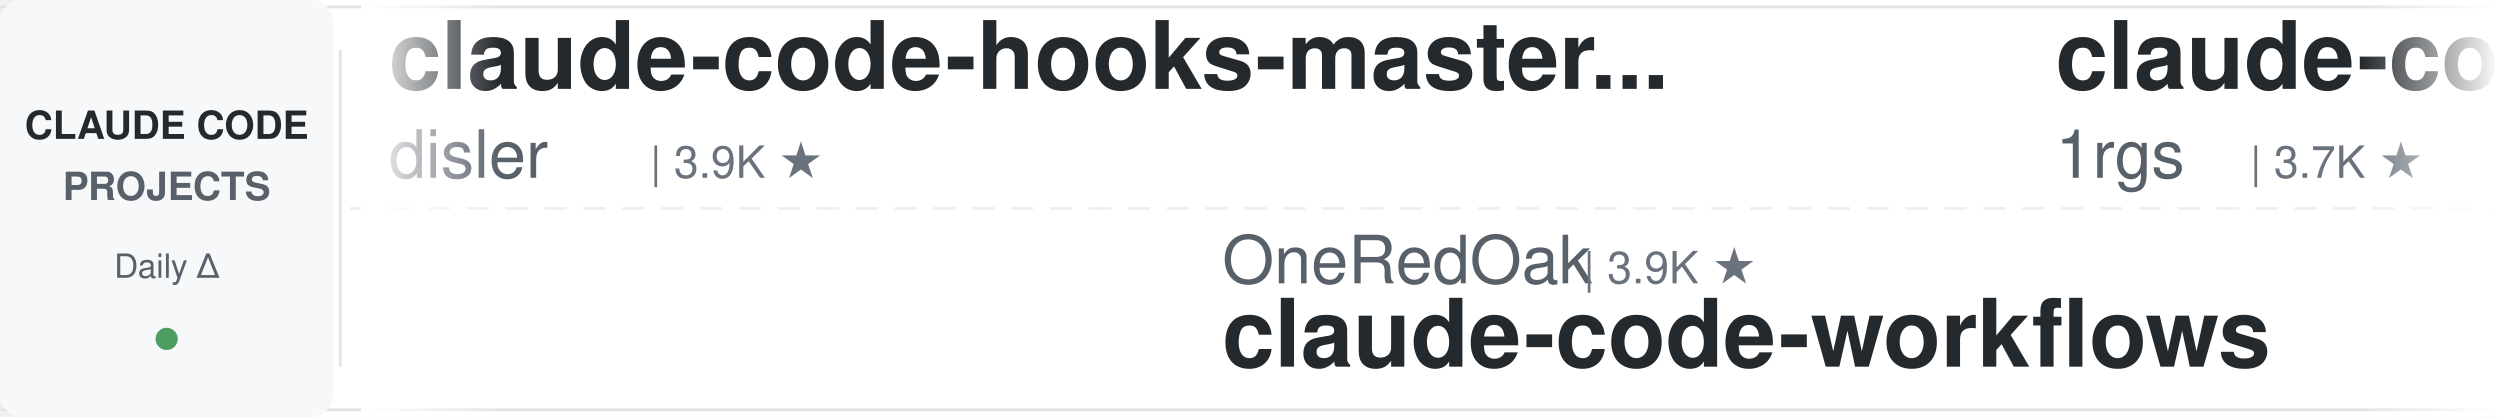
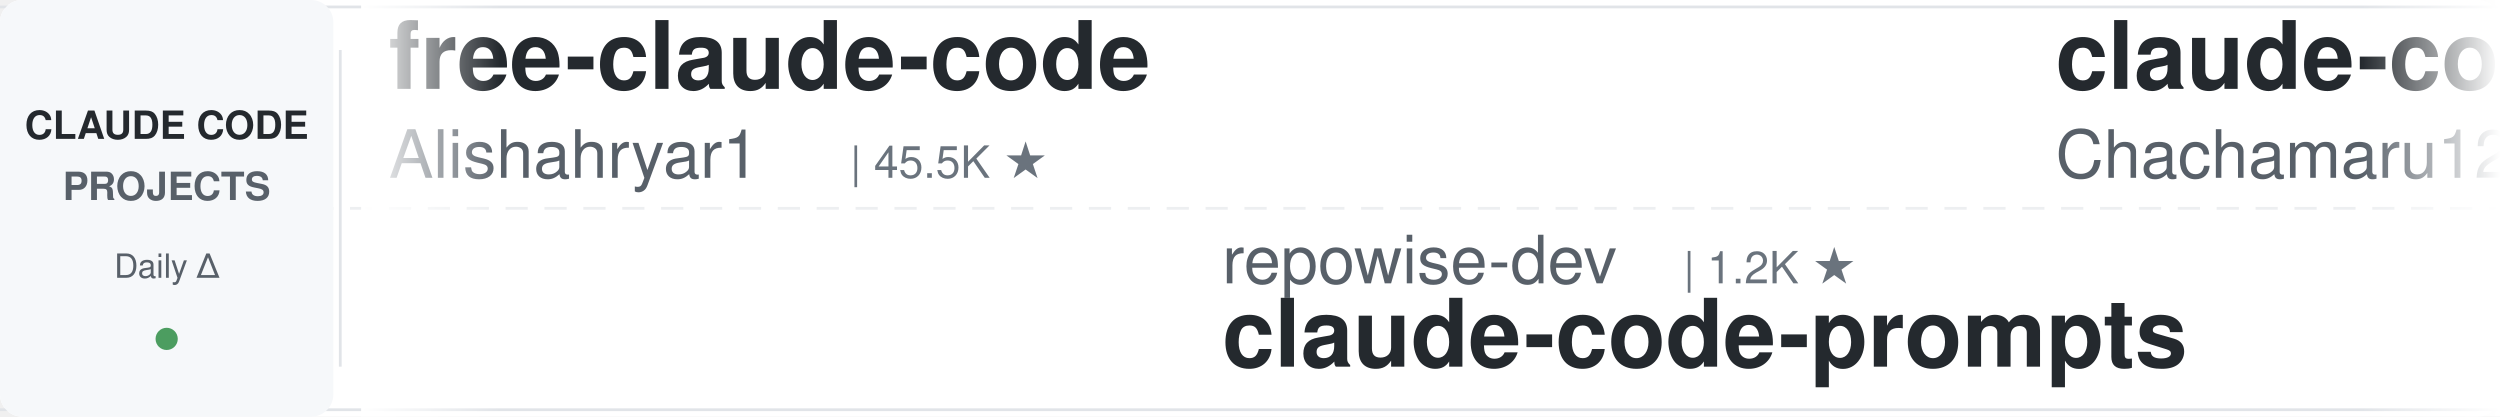
<svg xmlns="http://www.w3.org/2000/svg" width="900" height="150">
  <defs>
    <linearGradient id="leftFade" x1="0%" y1="0%" x2="100%" y2="0%">
      <stop offset="0%" style="stop-color:#ffffff;stop-opacity:1" />
      <stop offset="100%" style="stop-color:#ffffff;stop-opacity:0" />
    </linearGradient>
    <linearGradient id="rightFade" x1="0%" y1="0%" x2="100%" y2="0%">
      <stop offset="0%" style="stop-color:#ffffff;stop-opacity:0" />
      <stop offset="100%" style="stop-color:#ffffff;stop-opacity:1" />
    </linearGradient>
  </defs>
  <rect width="900" height="150" fill="#ffffff" rx="8" />
  <rect x="0" y="2" width="900" height="1" fill="#e1e4e8" />
  <rect x="0" y="147" width="900" height="1" fill="#e1e4e8" />
  <line x1="0" y1="75" x2="900" y2="75" stroke="#e1e4e8" stroke-width="1" stroke-dasharray="8 6" opacity="0.6" />
  <rect x="0" y="0" width="120" height="150" fill="#f6f8fa" rx="8" />
  <text x="60" y="50" font-family="-apple-system, BlinkMacSystemFont, 'Segoe UI', Helvetica, Arial, sans-serif" font-size="14" font-weight="600" fill="#24292e" text-anchor="middle">CLAUDE CODE</text>
  <text x="60" y="72" font-family="-apple-system, BlinkMacSystemFont, 'Segoe UI', Helvetica, Arial, sans-serif" font-size="14" font-weight="600" fill="#586069" text-anchor="middle">PROJECTS</text>
  <text x="60" y="100" font-family="-apple-system, BlinkMacSystemFont, 'Segoe UI', Helvetica, Arial, sans-serif" font-size="12" font-weight="500" fill="#586069" text-anchor="middle">Daily Δ</text>
  <circle cx="60" cy="122" r="4" fill="#22863a" opacity="0.8" />
  <rect x="122" y="18" width="1" height="114" fill="#e1e4e8" />
  <clipPath id="tickerClip">
    <rect x="130" y="0" width="770" height="150" />
  </clipPath>
  <g clip-path="url(#tickerClip)">
    <g id="tickerItems">
      <animateTransform attributeName="transform" attributeType="XML" type="translate" from="0 0" to="-3000 0" dur="54s" repeatCount="indefinite" />
      <g transform="translate(0, 0)">
-         <text x="140" y="32" font-family="-apple-system, BlinkMacSystemFont, 'Segoe UI', Helvetica, Arial, sans-serif" font-size="34" font-weight="600" fill="#24292e">claude-code-hooks-master...</text>
-         <text x="140" y="64" font-family="-apple-system, BlinkMacSystemFont, 'Segoe UI', Helvetica, Arial, sans-serif" font-size="24" font-weight="400" fill="#586069">disler</text>
-         <text x="234" y="64" font-family="-apple-system, BlinkMacSystemFont, 'Segoe UI', Helvetica, Arial, sans-serif" font-size="16" font-weight="500" fill="#6a737d">| 3.9K ★</text>
+         <text x="140" y="32" font-family="-apple-system, BlinkMacSystemFont, 'Segoe UI', Helvetica, Arial, sans-serif" font-size="34" font-weight="600" fill="#24292e">free-claude-code</text>
+         <text x="140" y="64" font-family="-apple-system, BlinkMacSystemFont, 'Segoe UI', Helvetica, Arial, sans-serif" font-size="24" font-weight="400" fill="#586069">Alishahryar1</text>
+         <text x="306" y="64" font-family="-apple-system, BlinkMacSystemFont, 'Segoe UI', Helvetica, Arial, sans-serif" font-size="16" font-weight="500" fill="#6a737d">| 45.5K ★</text>
      </g>
      <g transform="translate(300, 0)">
-         <text x="140" y="102" font-family="-apple-system, BlinkMacSystemFont, 'Segoe UI', Helvetica, Arial, sans-serif" font-size="24" font-weight="400" fill="#586069">OneRedOak</text>
-         <text x="270" y="102" font-family="-apple-system, BlinkMacSystemFont, 'Segoe UI', Helvetica, Arial, sans-serif" font-size="16" font-weight="500" fill="#6a737d">| 3.9K ★</text>
-         <text x="140" y="132" font-family="-apple-system, BlinkMacSystemFont, 'Segoe UI', Helvetica, Arial, sans-serif" font-size="34" font-weight="600" fill="#24292e">claude-code-workflows</text>
+         <text x="140" y="102" font-family="-apple-system, BlinkMacSystemFont, 'Segoe UI', Helvetica, Arial, sans-serif" font-size="24" font-weight="400" fill="#586069">repowise-dev</text>
+         <text x="306" y="102" font-family="-apple-system, BlinkMacSystemFont, 'Segoe UI', Helvetica, Arial, sans-serif" font-size="16" font-weight="500" fill="#6a737d">| 1.2K ★</text>
+         <text x="140" y="132" font-family="-apple-system, BlinkMacSystemFont, 'Segoe UI', Helvetica, Arial, sans-serif" font-size="34" font-weight="600" fill="#24292e">claude-code-prompts</text>
      </g>
      <g transform="translate(600, 0)">
-         <text x="140" y="32" font-family="-apple-system, BlinkMacSystemFont, 'Segoe UI', Helvetica, Arial, sans-serif" font-size="34" font-weight="600" fill="#24292e">claude-code-proxy</text>
-         <text x="140" y="64" font-family="-apple-system, BlinkMacSystemFont, 'Segoe UI', Helvetica, Arial, sans-serif" font-size="24" font-weight="400" fill="#586069">1rgs</text>
-         <text x="210" y="64" font-family="-apple-system, BlinkMacSystemFont, 'Segoe UI', Helvetica, Arial, sans-serif" font-size="16" font-weight="500" fill="#6a737d">| 3.7K ★</text>
+         <text x="140" y="32" font-family="-apple-system, BlinkMacSystemFont, 'Segoe UI', Helvetica, Arial, sans-serif" font-size="34" font-weight="600" fill="#24292e">claude-code-harness</text>
+         <text x="140" y="64" font-family="-apple-system, BlinkMacSystemFont, 'Segoe UI', Helvetica, Arial, sans-serif" font-size="24" font-weight="400" fill="#586069">Chachamaru127</text>
+         <text x="318" y="64" font-family="-apple-system, BlinkMacSystemFont, 'Segoe UI', Helvetica, Arial, sans-serif" font-size="16" font-weight="500" fill="#6a737d">| 3.1K ★</text>
      </g>
      <g transform="translate(900, 0)">
-         <text x="140" y="102" font-family="-apple-system, BlinkMacSystemFont, 'Segoe UI', Helvetica, Arial, sans-serif" font-size="24" font-weight="400" fill="#586069">shanraisshan</text>
-         <text x="306" y="102" font-family="-apple-system, BlinkMacSystemFont, 'Segoe UI', Helvetica, Arial, sans-serif" font-size="16" font-weight="500" fill="#6a737d">| 64.5K ★</text>
-         <text x="140" y="132" font-family="-apple-system, BlinkMacSystemFont, 'Segoe UI', Helvetica, Arial, sans-serif" font-size="34" font-weight="600" fill="#24292e">claude-code-best-practic...</text>
+         <text x="140" y="102" font-family="-apple-system, BlinkMacSystemFont, 'Segoe UI', Helvetica, Arial, sans-serif" font-size="24" font-weight="400" fill="#586069">luyao618</text>
+         <text x="258" y="102" font-family="-apple-system, BlinkMacSystemFont, 'Segoe UI', Helvetica, Arial, sans-serif" font-size="16" font-weight="500" fill="#6a737d">| 1.7K ★</text>
+         <text x="140" y="132" font-family="-apple-system, BlinkMacSystemFont, 'Segoe UI', Helvetica, Arial, sans-serif" font-size="34" font-weight="600" fill="#24292e">Claude-Code-Source-Study</text>
      </g>
      <g transform="translate(1200, 0)">
-         <text x="140" y="32" font-family="-apple-system, BlinkMacSystemFont, 'Segoe UI', Helvetica, Arial, sans-serif" font-size="34" font-weight="600" fill="#24292e">learn-claude-code</text>
-         <text x="140" y="64" font-family="-apple-system, BlinkMacSystemFont, 'Segoe UI', Helvetica, Arial, sans-serif" font-size="24" font-weight="400" fill="#586069">shareAI-lab</text>
-         <text x="294" y="64" font-family="-apple-system, BlinkMacSystemFont, 'Segoe UI', Helvetica, Arial, sans-serif" font-size="16" font-weight="500" fill="#6a737d">| 74.2K ★</text>
+         <text x="140" y="32" font-family="-apple-system, BlinkMacSystemFont, 'Segoe UI', Helvetica, Arial, sans-serif" font-size="34" font-weight="600" fill="#24292e">everything-claude-code</text>
+         <text x="140" y="64" font-family="-apple-system, BlinkMacSystemFont, 'Segoe UI', Helvetica, Arial, sans-serif" font-size="24" font-weight="400" fill="#586069">WorldFlowAI</text>
+         <text x="294" y="64" font-family="-apple-system, BlinkMacSystemFont, 'Segoe UI', Helvetica, Arial, sans-serif" font-size="16" font-weight="500" fill="#6a737d">| 1.3K ★</text>
      </g>
      <g transform="translate(1500, 0)">
-         <text x="140" y="102" font-family="-apple-system, BlinkMacSystemFont, 'Segoe UI', Helvetica, Arial, sans-serif" font-size="24" font-weight="400" fill="#586069">digitalsamba</text>
-         <text x="306" y="102" font-family="-apple-system, BlinkMacSystemFont, 'Segoe UI', Helvetica, Arial, sans-serif" font-size="16" font-weight="500" fill="#6a737d">| 1.9K ★</text>
-         <text x="140" y="132" font-family="-apple-system, BlinkMacSystemFont, 'Segoe UI', Helvetica, Arial, sans-serif" font-size="34" font-weight="600" fill="#24292e">claude-code-video-toolki...</text>
+         <text x="140" y="102" font-family="-apple-system, BlinkMacSystemFont, 'Segoe UI', Helvetica, Arial, sans-serif" font-size="24" font-weight="400" fill="#586069">lorryjovens-hub</text>
+         <text x="342" y="102" font-family="-apple-system, BlinkMacSystemFont, 'Segoe UI', Helvetica, Arial, sans-serif" font-size="16" font-weight="500" fill="#6a737d">| 1.7K ★</text>
+         <text x="140" y="132" font-family="-apple-system, BlinkMacSystemFont, 'Segoe UI', Helvetica, Arial, sans-serif" font-size="34" font-weight="600" fill="#24292e">claude-code-rust</text>
      </g>
      <g transform="translate(1800, 0)">
-         <text x="140" y="32" font-family="-apple-system, BlinkMacSystemFont, 'Segoe UI', Helvetica, Arial, sans-serif" font-size="34" font-weight="600" fill="#24292e">claude-code-from-source</text>
-         <text x="140" y="64" font-family="-apple-system, BlinkMacSystemFont, 'Segoe UI', Helvetica, Arial, sans-serif" font-size="24" font-weight="400" fill="#586069">alejandrobalderas</text>
-         <text x="366" y="64" font-family="-apple-system, BlinkMacSystemFont, 'Segoe UI', Helvetica, Arial, sans-serif" font-size="16" font-weight="500" fill="#6a737d">| 2.8K ★</text>
+         <text x="140" y="32" font-family="-apple-system, BlinkMacSystemFont, 'Segoe UI', Helvetica, Arial, sans-serif" font-size="34" font-weight="600" fill="#24292e">claude-code-cli</text>
+         <text x="140" y="64" font-family="-apple-system, BlinkMacSystemFont, 'Segoe UI', Helvetica, Arial, sans-serif" font-size="24" font-weight="400" fill="#586069">huangserva</text>
+         <text x="282" y="64" font-family="-apple-system, BlinkMacSystemFont, 'Segoe UI', Helvetica, Arial, sans-serif" font-size="16" font-weight="500" fill="#6a737d">| 622 ★</text>
      </g>
      <g transform="translate(2100, 0)">
-         <text x="140" y="102" font-family="-apple-system, BlinkMacSystemFont, 'Segoe UI', Helvetica, Arial, sans-serif" font-size="24" font-weight="400" fill="#586069">anthropics</text>
-         <text x="282" y="102" font-family="-apple-system, BlinkMacSystemFont, 'Segoe UI', Helvetica, Arial, sans-serif" font-size="16" font-weight="500" fill="#6a737d">| 169.4K ★</text>
-         <text x="140" y="132" font-family="-apple-system, BlinkMacSystemFont, 'Segoe UI', Helvetica, Arial, sans-serif" font-size="34" font-weight="600" fill="#24292e">skills</text>
+         <text x="140" y="102" font-family="-apple-system, BlinkMacSystemFont, 'Segoe UI', Helvetica, Arial, sans-serif" font-size="24" font-weight="400" fill="#586069">fuergaosi233</text>
+         <text x="306" y="102" font-family="-apple-system, BlinkMacSystemFont, 'Segoe UI', Helvetica, Arial, sans-serif" font-size="16" font-weight="500" fill="#6a737d">| 2.8K ★</text>
+         <text x="140" y="132" font-family="-apple-system, BlinkMacSystemFont, 'Segoe UI', Helvetica, Arial, sans-serif" font-size="34" font-weight="600" fill="#24292e">claude-code-proxy</text>
      </g>
      <g transform="translate(2400, 0)">
-         <text x="140" y="32" font-family="-apple-system, BlinkMacSystemFont, 'Segoe UI', Helvetica, Arial, sans-serif" font-size="34" font-weight="600" fill="#24292e">claude-code-skills</text>
-         <text x="140" y="64" font-family="-apple-system, BlinkMacSystemFont, 'Segoe UI', Helvetica, Arial, sans-serif" font-size="24" font-weight="400" fill="#586069">daymade</text>
-         <text x="246" y="64" font-family="-apple-system, BlinkMacSystemFont, 'Segoe UI', Helvetica, Arial, sans-serif" font-size="16" font-weight="500" fill="#6a737d">| 1.3K ★</text>
+         <text x="140" y="32" font-family="-apple-system, BlinkMacSystemFont, 'Segoe UI', Helvetica, Arial, sans-serif" font-size="34" font-weight="600" fill="#24292e">skills</text>
+         <text x="140" y="64" font-family="-apple-system, BlinkMacSystemFont, 'Segoe UI', Helvetica, Arial, sans-serif" font-size="24" font-weight="400" fill="#586069">anthropics</text>
+         <text x="282" y="64" font-family="-apple-system, BlinkMacSystemFont, 'Segoe UI', Helvetica, Arial, sans-serif" font-size="16" font-weight="500" fill="#6a737d">| 169.4K ★</text>
      </g>
      <g transform="translate(2700, 0)">
-         <text x="140" y="102" font-family="-apple-system, BlinkMacSystemFont, 'Segoe UI', Helvetica, Arial, sans-serif" font-size="24" font-weight="400" fill="#586069">jeremylongshore</text>
-         <text x="342" y="102" font-family="-apple-system, BlinkMacSystemFont, 'Segoe UI', Helvetica, Arial, sans-serif" font-size="16" font-weight="500" fill="#6a737d">| 2.6K ★</text>
-         <text x="140" y="132" font-family="-apple-system, BlinkMacSystemFont, 'Segoe UI', Helvetica, Arial, sans-serif" font-size="34" font-weight="600" fill="#24292e">claude-code-plugins-plus...</text>
+         <text x="140" y="102" font-family="-apple-system, BlinkMacSystemFont, 'Segoe UI', Helvetica, Arial, sans-serif" font-size="24" font-weight="400" fill="#586069">anthropics</text>
+         <text x="282" y="102" font-family="-apple-system, BlinkMacSystemFont, 'Segoe UI', Helvetica, Arial, sans-serif" font-size="16" font-weight="500" fill="#6a737d">| 8.6K ★</text>
+         <text x="140" y="132" font-family="-apple-system, BlinkMacSystemFont, 'Segoe UI', Helvetica, Arial, sans-serif" font-size="34" font-weight="600" fill="#24292e">claude-code-action</text>
      </g>
      <g transform="translate(3000, 0)">
-         <text x="140" y="32" font-family="-apple-system, BlinkMacSystemFont, 'Segoe UI', Helvetica, Arial, sans-serif" font-size="34" font-weight="600" fill="#24292e">claude-code-hooks-master...</text>
-         <text x="140" y="64" font-family="-apple-system, BlinkMacSystemFont, 'Segoe UI', Helvetica, Arial, sans-serif" font-size="24" font-weight="400" fill="#586069">disler</text>
-         <text x="234" y="64" font-family="-apple-system, BlinkMacSystemFont, 'Segoe UI', Helvetica, Arial, sans-serif" font-size="16" font-weight="500" fill="#6a737d">| 3.9K ★</text>
+         <text x="140" y="32" font-family="-apple-system, BlinkMacSystemFont, 'Segoe UI', Helvetica, Arial, sans-serif" font-size="34" font-weight="600" fill="#24292e">free-claude-code</text>
+         <text x="140" y="64" font-family="-apple-system, BlinkMacSystemFont, 'Segoe UI', Helvetica, Arial, sans-serif" font-size="24" font-weight="400" fill="#586069">Alishahryar1</text>
+         <text x="306" y="64" font-family="-apple-system, BlinkMacSystemFont, 'Segoe UI', Helvetica, Arial, sans-serif" font-size="16" font-weight="500" fill="#6a737d">| 45.5K ★</text>
      </g>
      <g transform="translate(3300, 0)">
-         <text x="140" y="102" font-family="-apple-system, BlinkMacSystemFont, 'Segoe UI', Helvetica, Arial, sans-serif" font-size="24" font-weight="400" fill="#586069">OneRedOak</text>
-         <text x="270" y="102" font-family="-apple-system, BlinkMacSystemFont, 'Segoe UI', Helvetica, Arial, sans-serif" font-size="16" font-weight="500" fill="#6a737d">| 3.9K ★</text>
-         <text x="140" y="132" font-family="-apple-system, BlinkMacSystemFont, 'Segoe UI', Helvetica, Arial, sans-serif" font-size="34" font-weight="600" fill="#24292e">claude-code-workflows</text>
+         <text x="140" y="102" font-family="-apple-system, BlinkMacSystemFont, 'Segoe UI', Helvetica, Arial, sans-serif" font-size="24" font-weight="400" fill="#586069">repowise-dev</text>
+         <text x="306" y="102" font-family="-apple-system, BlinkMacSystemFont, 'Segoe UI', Helvetica, Arial, sans-serif" font-size="16" font-weight="500" fill="#6a737d">| 1.2K ★</text>
+         <text x="140" y="132" font-family="-apple-system, BlinkMacSystemFont, 'Segoe UI', Helvetica, Arial, sans-serif" font-size="34" font-weight="600" fill="#24292e">claude-code-prompts</text>
      </g>
      <g transform="translate(3600, 0)">
-         <text x="140" y="32" font-family="-apple-system, BlinkMacSystemFont, 'Segoe UI', Helvetica, Arial, sans-serif" font-size="34" font-weight="600" fill="#24292e">claude-code-proxy</text>
-         <text x="140" y="64" font-family="-apple-system, BlinkMacSystemFont, 'Segoe UI', Helvetica, Arial, sans-serif" font-size="24" font-weight="400" fill="#586069">1rgs</text>
-         <text x="210" y="64" font-family="-apple-system, BlinkMacSystemFont, 'Segoe UI', Helvetica, Arial, sans-serif" font-size="16" font-weight="500" fill="#6a737d">| 3.7K ★</text>
+         <text x="140" y="32" font-family="-apple-system, BlinkMacSystemFont, 'Segoe UI', Helvetica, Arial, sans-serif" font-size="34" font-weight="600" fill="#24292e">claude-code-harness</text>
+         <text x="140" y="64" font-family="-apple-system, BlinkMacSystemFont, 'Segoe UI', Helvetica, Arial, sans-serif" font-size="24" font-weight="400" fill="#586069">Chachamaru127</text>
+         <text x="318" y="64" font-family="-apple-system, BlinkMacSystemFont, 'Segoe UI', Helvetica, Arial, sans-serif" font-size="16" font-weight="500" fill="#6a737d">| 3.1K ★</text>
      </g>
      <g transform="translate(3900, 0)">
-         <text x="140" y="102" font-family="-apple-system, BlinkMacSystemFont, 'Segoe UI', Helvetica, Arial, sans-serif" font-size="24" font-weight="400" fill="#586069">shanraisshan</text>
-         <text x="306" y="102" font-family="-apple-system, BlinkMacSystemFont, 'Segoe UI', Helvetica, Arial, sans-serif" font-size="16" font-weight="500" fill="#6a737d">| 64.5K ★</text>
-         <text x="140" y="132" font-family="-apple-system, BlinkMacSystemFont, 'Segoe UI', Helvetica, Arial, sans-serif" font-size="34" font-weight="600" fill="#24292e">claude-code-best-practic...</text>
+         <text x="140" y="102" font-family="-apple-system, BlinkMacSystemFont, 'Segoe UI', Helvetica, Arial, sans-serif" font-size="24" font-weight="400" fill="#586069">luyao618</text>
+         <text x="258" y="102" font-family="-apple-system, BlinkMacSystemFont, 'Segoe UI', Helvetica, Arial, sans-serif" font-size="16" font-weight="500" fill="#6a737d">| 1.7K ★</text>
+         <text x="140" y="132" font-family="-apple-system, BlinkMacSystemFont, 'Segoe UI', Helvetica, Arial, sans-serif" font-size="34" font-weight="600" fill="#24292e">Claude-Code-Source-Study</text>
      </g>
    </g>
  </g>
  <rect x="130" y="0" width="50" height="150" fill="url(#leftFade)" />
  <rect x="850" y="0" width="50" height="150" fill="url(#rightFade)" />
</svg>
